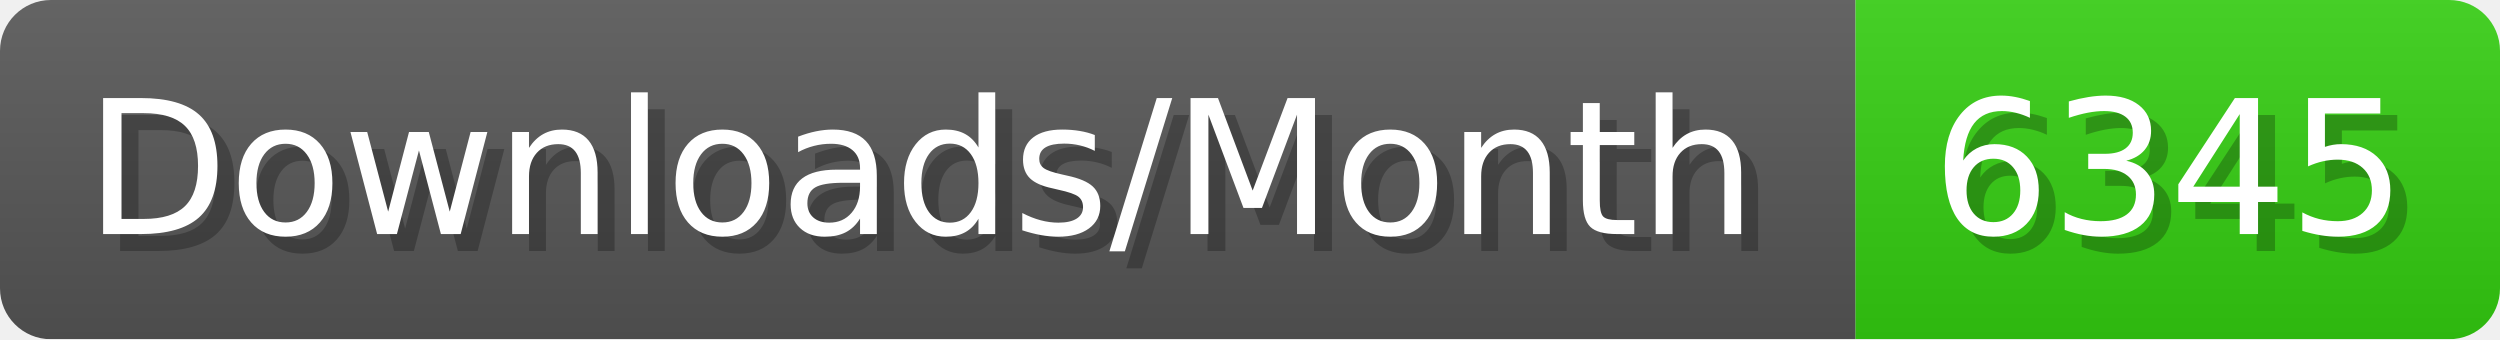
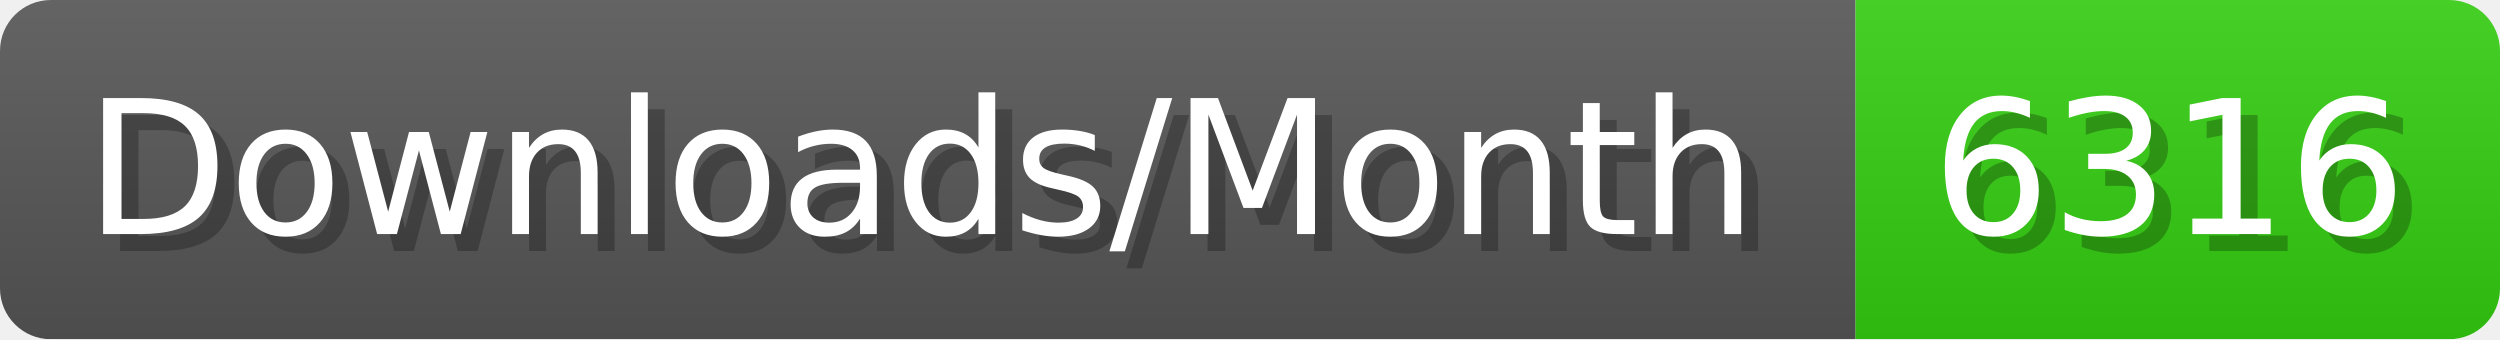
- <svg xmlns="http://www.w3.org/2000/svg" width="147.4" height="20" viewBox="0 0 1474 200" role="img" aria-label="Downloads/Month: 6345">
+ <svg xmlns="http://www.w3.org/2000/svg" width="147.4" height="20" viewBox="0 0 1474 200" role="img" aria-label="Downloads/Month: 6316">
  <linearGradient id="YlXUI" x2="0" y2="100%">
    <stop offset="0" stop-opacity=".1" stop-color="#EEE" />
    <stop offset="1" stop-opacity=".1" />
  </linearGradient>
  <mask id="JHhop">
    <rect width="1474" height="200" rx="30" fill="#FFF" />
  </mask>
  <g mask="url(#JHhop)">
    <rect width="1094" height="200" fill="#555" />
    <rect width="380" height="200" fill="#3C1" x="1094" />
    <rect width="1474" height="200" fill="url(#YlXUI)" />
  </g>
  <g aria-hidden="true" fill="#fff" text-anchor="start" font-family="Verdana,DejaVu Sans,sans-serif" font-size="110">
    <text x="60" y="148" textLength="994" fill="#000" opacity="0.25">Downloads/Month</text>
    <text x="50" y="138" textLength="994">Downloads/Month</text>
-     <text x="1149" y="148" textLength="280" fill="#000" opacity="0.25">6345</text>
-     <text x="1139" y="138" textLength="280">6345</text>
+     <text x="1149" y="148" textLength="280" fill="#000" opacity="0.25">6316</text>
+     <text x="1139" y="138" textLength="280">6316</text>
  </g>
</svg>
